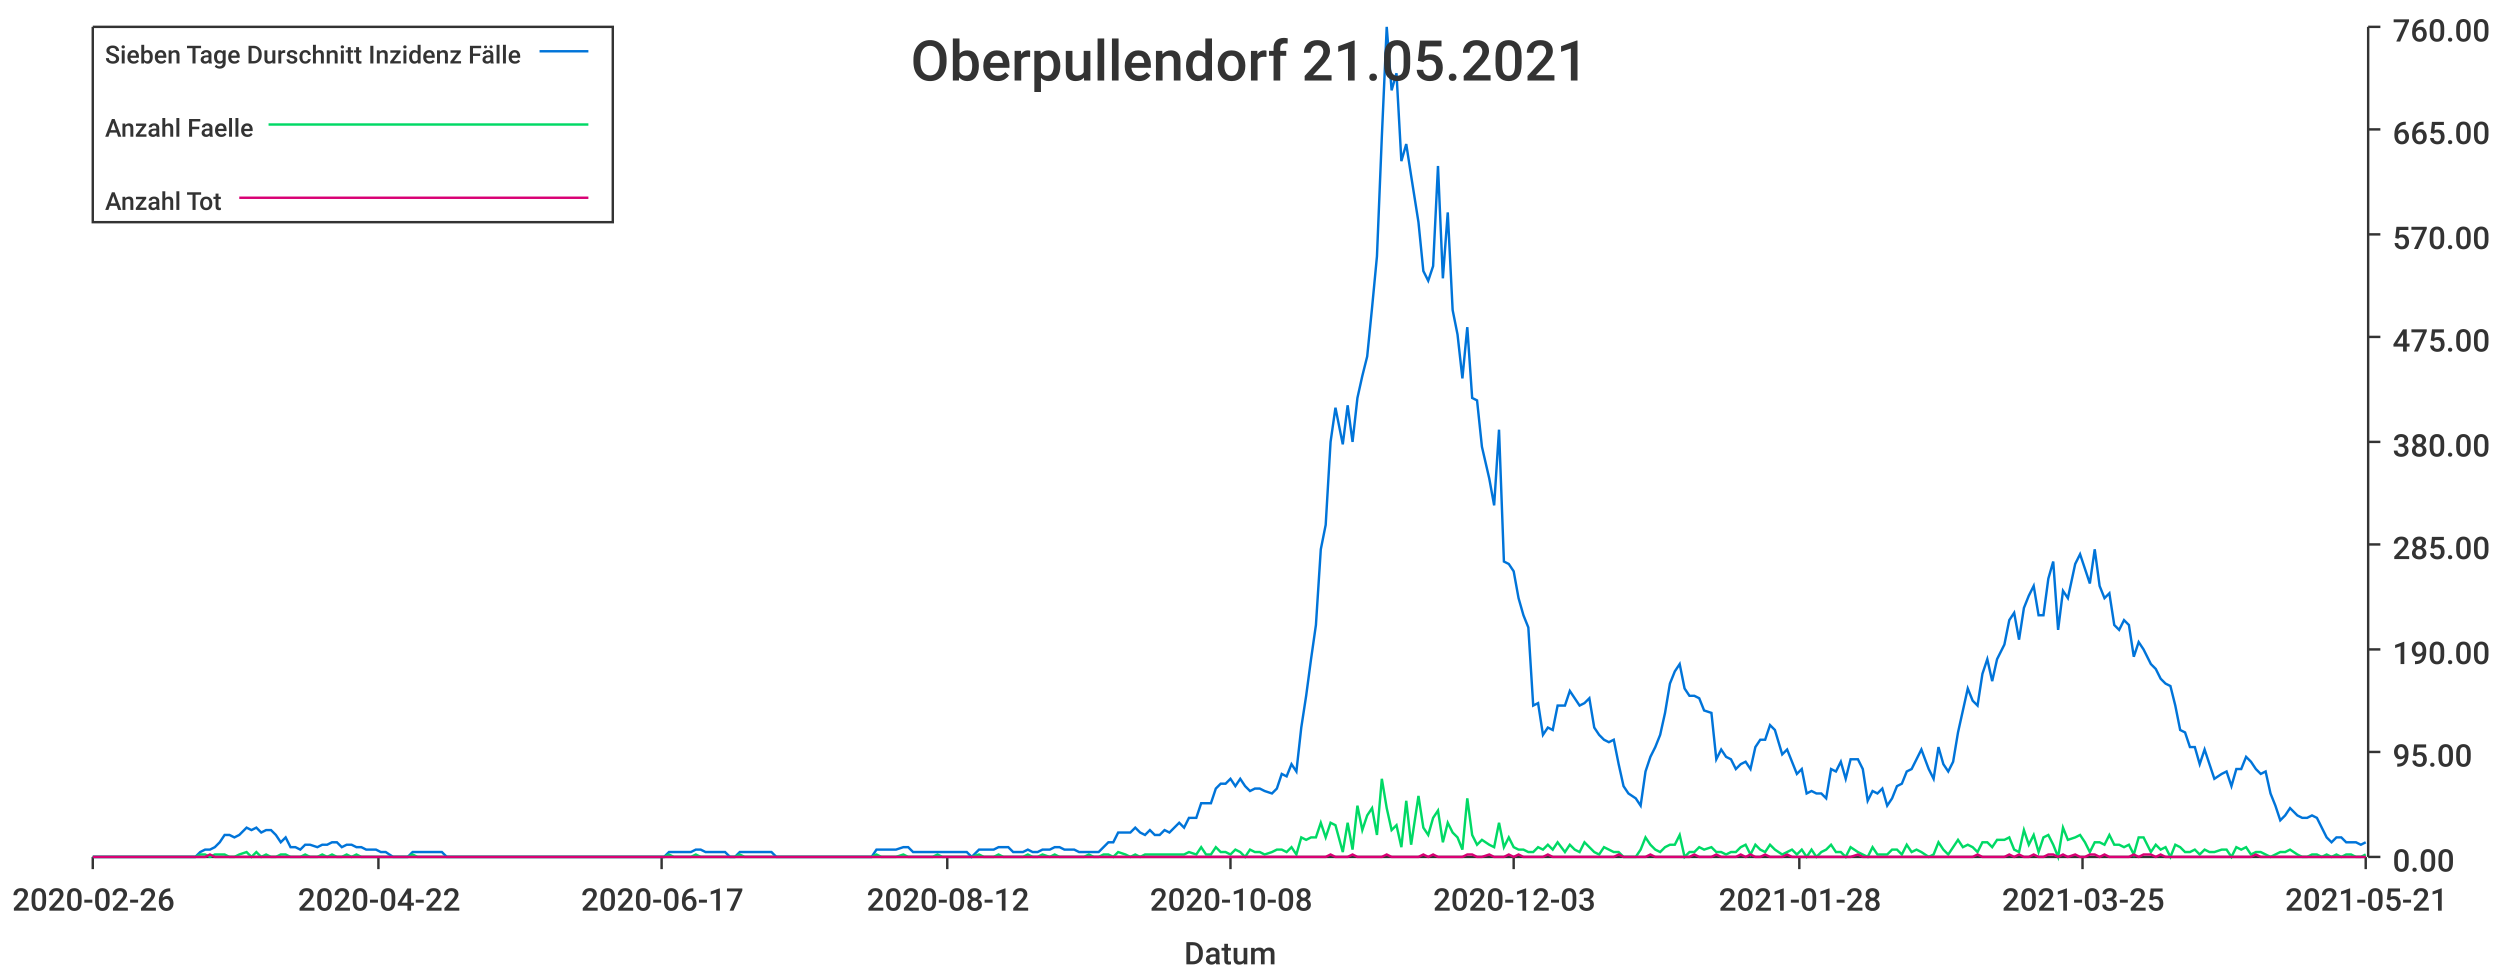
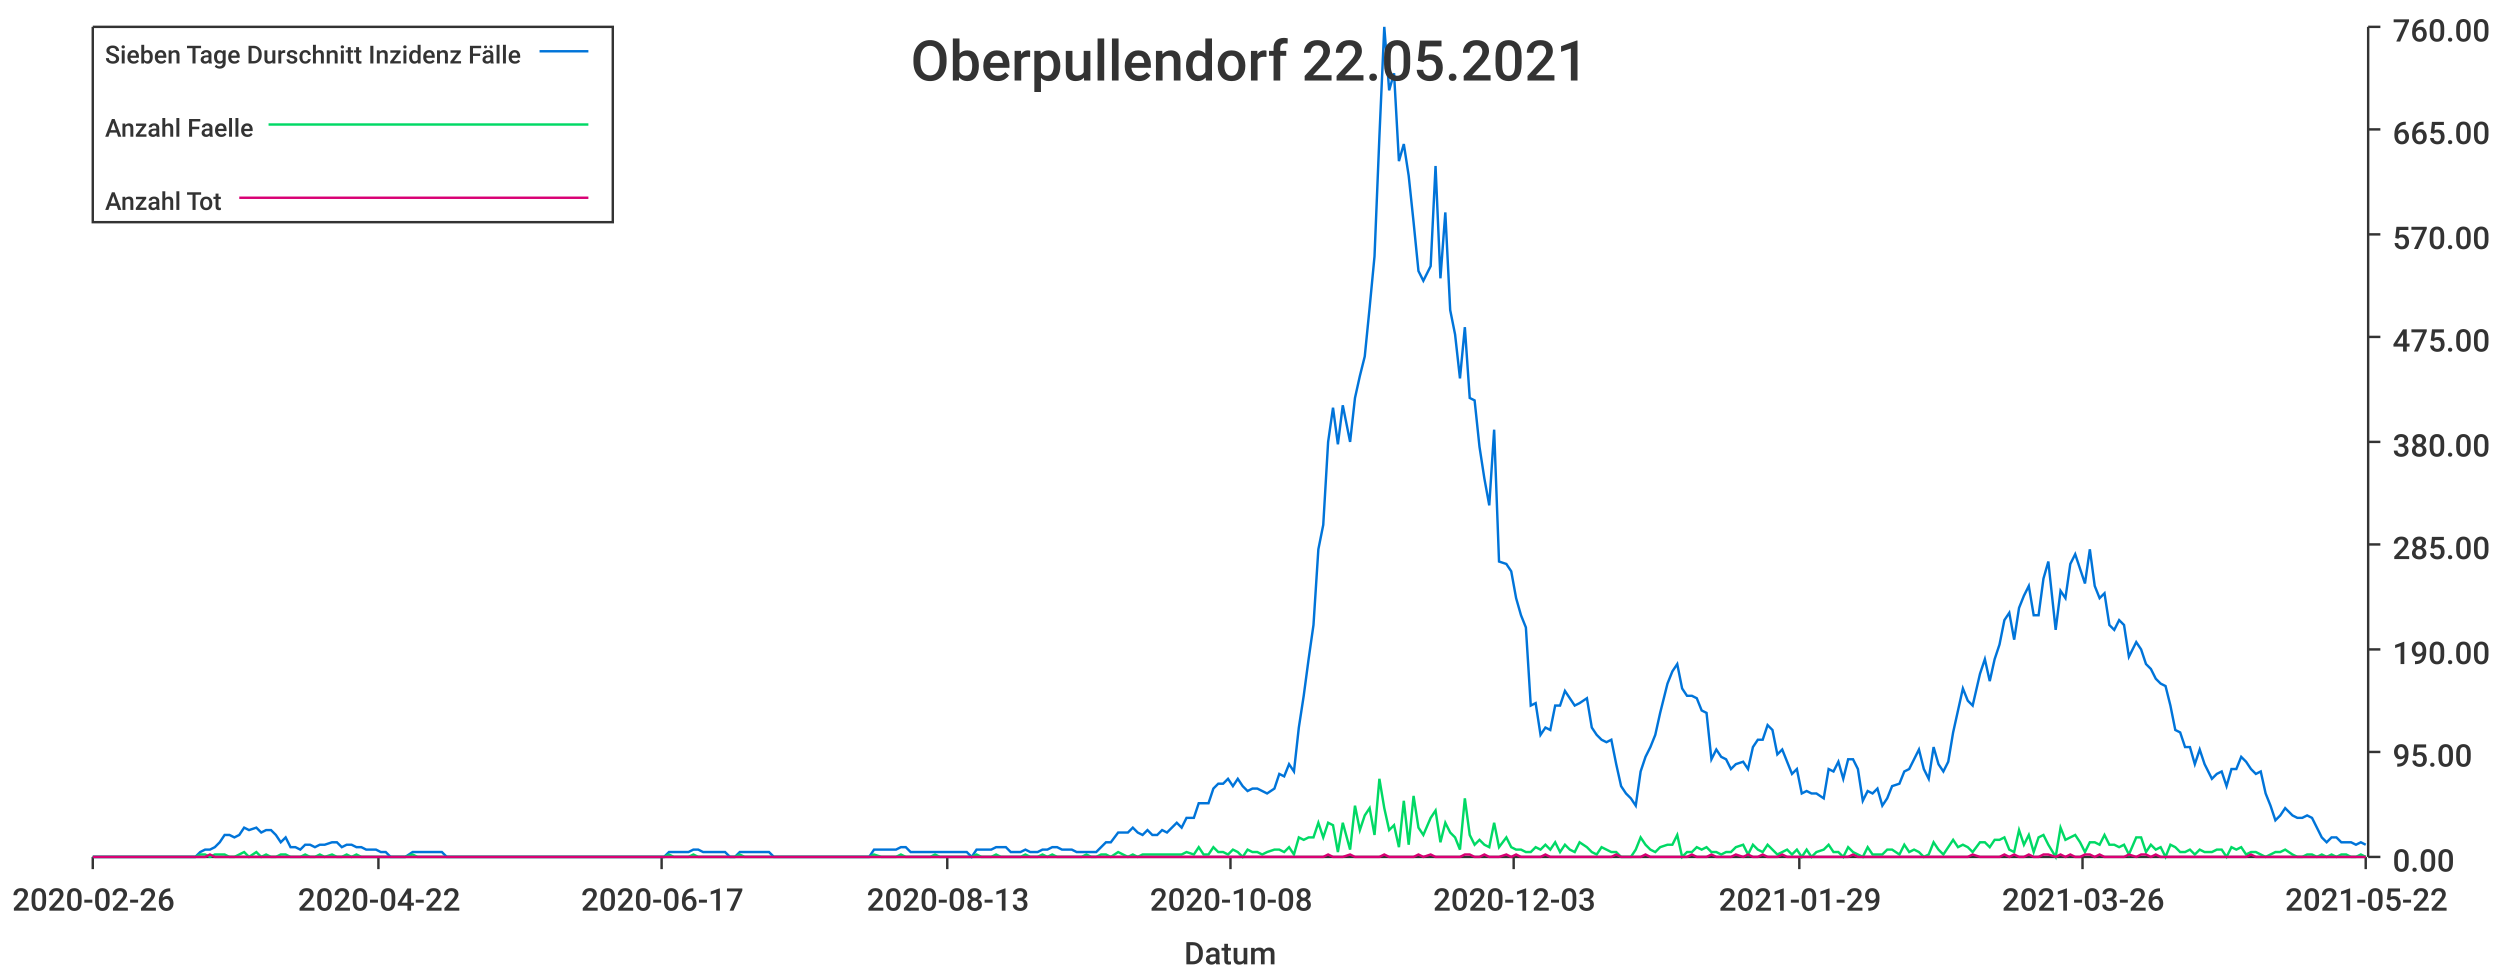
<svg xmlns="http://www.w3.org/2000/svg" width="1024" height="400">\n<path d="M 0 0 L 1024 0 L 1024 400 L 0 400 L 0 0" style="stroke-width:0;stroke:rgba(255,255,255,1.0);fill:rgba(255,255,255,1.0)" />
  <path d="M 38 11 L 969 11 L 969 351 L 38 351 L 38 11" style="stroke-width:0;stroke:rgba(255,255,255,1.0);fill:rgba(255,255,255,1.0)" />
  <path d="M 38 351 L 969 351" style="stroke-width:1;stroke:rgba(51,51,51,1.0);fill:none" />
  <path d="M 38 351 L 38 356" style="stroke-width:1;stroke:rgba(51,51,51,1.0);fill:none" />
  <text x="5" y="373" style="stroke-width:0;stroke:none;fill:rgba(51,51,51,1.0);font-size:12.8px;font-family:'Roboto Medium',sans-serif">2020-02-26</text>
  <path d="M 155 351 L 155 356" style="stroke-width:1;stroke:rgba(51,51,51,1.0);fill:none" />
  <text x="122" y="373" style="stroke-width:0;stroke:none;fill:rgba(51,51,51,1.0);font-size:12.8px;font-family:'Roboto Medium',sans-serif">2020-04-22</text>
  <path d="M 271 351 L 271 356" style="stroke-width:1;stroke:rgba(51,51,51,1.0);fill:none" />
  <text x="238" y="373" style="stroke-width:0;stroke:none;fill:rgba(51,51,51,1.0);font-size:12.8px;font-family:'Roboto Medium',sans-serif">2020-06-17</text>
  <path d="M 388 351 L 388 356" style="stroke-width:1;stroke:rgba(51,51,51,1.0);fill:none" />
-   <text x="355" y="373" style="stroke-width:0;stroke:none;fill:rgba(51,51,51,1.0);font-size:12.8px;font-family:'Roboto Medium',sans-serif">2020-08-12</text>
+   <text x="355" y="373" style="stroke-width:0;stroke:none;fill:rgba(51,51,51,1.0);font-size:12.8px;font-family:'Roboto Medium',sans-serif">2020-08-13</text>
  <path d="M 504 351 L 504 356" style="stroke-width:1;stroke:rgba(51,51,51,1.0);fill:none" />
  <text x="471" y="373" style="stroke-width:0;stroke:none;fill:rgba(51,51,51,1.0);font-size:12.8px;font-family:'Roboto Medium',sans-serif">2020-10-08</text>
  <path d="M 620 351 L 620 356" style="stroke-width:1;stroke:rgba(51,51,51,1.0);fill:none" />
  <text x="587" y="373" style="stroke-width:0;stroke:none;fill:rgba(51,51,51,1.0);font-size:12.8px;font-family:'Roboto Medium',sans-serif">2020-12-03</text>
  <path d="M 737 351 L 737 356" style="stroke-width:1;stroke:rgba(51,51,51,1.0);fill:none" />
-   <text x="704" y="373" style="stroke-width:0;stroke:none;fill:rgba(51,51,51,1.0);font-size:12.8px;font-family:'Roboto Medium',sans-serif">2021-01-28</text>
+   <text x="704" y="373" style="stroke-width:0;stroke:none;fill:rgba(51,51,51,1.0);font-size:12.8px;font-family:'Roboto Medium',sans-serif">2021-01-29</text>
  <path d="M 853 351 L 853 356" style="stroke-width:1;stroke:rgba(51,51,51,1.0);fill:none" />
-   <text x="820" y="373" style="stroke-width:0;stroke:none;fill:rgba(51,51,51,1.0);font-size:12.8px;font-family:'Roboto Medium',sans-serif">2021-03-25</text>
+   <text x="820" y="373" style="stroke-width:0;stroke:none;fill:rgba(51,51,51,1.0);font-size:12.8px;font-family:'Roboto Medium',sans-serif">2021-03-26</text>
  <path d="M 969 351 L 969 356" style="stroke-width:1;stroke:rgba(51,51,51,1.0);fill:none" />
-   <text x="936" y="373" style="stroke-width:0;stroke:none;fill:rgba(51,51,51,1.0);font-size:12.8px;font-family:'Roboto Medium',sans-serif">2021-05-21</text>
+   <text x="936" y="373" style="stroke-width:0;stroke:none;fill:rgba(51,51,51,1.0);font-size:12.8px;font-family:'Roboto Medium',sans-serif">2021-05-22</text>
  <text x="485" y="395" style="stroke-width:0;stroke:none;fill:rgba(51,51,51,1.0);font-size:12.8px;font-family:'Roboto Medium',sans-serif">Datum</text>
  <path d="M 970 351 L 970 11" style="stroke-width:1;stroke:rgba(51,51,51,1.0);fill:none" />
  <path d="M 970 351 L 975 351" style="stroke-width:1;stroke:rgba(51,51,51,1.0);fill:none" />
  <text x="980" y="357" style="stroke-width:0;stroke:none;fill:rgba(51,51,51,1.0);font-size:12.8px;font-family:'Roboto Medium',sans-serif">0.00</text>
  <path d="M 970 308 L 975 308" style="stroke-width:1;stroke:rgba(51,51,51,1.0);fill:none" />
  <text x="980" y="314" style="stroke-width:0;stroke:none;fill:rgba(51,51,51,1.0);font-size:12.8px;font-family:'Roboto Medium',sans-serif">95.00</text>
  <path d="M 970 266 L 975 266" style="stroke-width:1;stroke:rgba(51,51,51,1.0);fill:none" />
  <text x="980" y="272" style="stroke-width:0;stroke:none;fill:rgba(51,51,51,1.0);font-size:12.8px;font-family:'Roboto Medium',sans-serif">190.00</text>
  <path d="M 970 223 L 975 223" style="stroke-width:1;stroke:rgba(51,51,51,1.0);fill:none" />
  <text x="980" y="229" style="stroke-width:0;stroke:none;fill:rgba(51,51,51,1.0);font-size:12.8px;font-family:'Roboto Medium',sans-serif">285.00</text>
  <path d="M 970 181 L 975 181" style="stroke-width:1;stroke:rgba(51,51,51,1.0);fill:none" />
  <text x="980" y="187" style="stroke-width:0;stroke:none;fill:rgba(51,51,51,1.0);font-size:12.8px;font-family:'Roboto Medium',sans-serif">380.00</text>
  <path d="M 970 138 L 975 138" style="stroke-width:1;stroke:rgba(51,51,51,1.0);fill:none" />
  <text x="980" y="144" style="stroke-width:0;stroke:none;fill:rgba(51,51,51,1.0);font-size:12.8px;font-family:'Roboto Medium',sans-serif">475.00</text>
  <path d="M 970 96 L 975 96" style="stroke-width:1;stroke:rgba(51,51,51,1.0);fill:none" />
  <text x="980" y="102" style="stroke-width:0;stroke:none;fill:rgba(51,51,51,1.0);font-size:12.8px;font-family:'Roboto Medium',sans-serif">570.00</text>
  <path d="M 970 53 L 975 53" style="stroke-width:1;stroke:rgba(51,51,51,1.0);fill:none" />
  <text x="980" y="59" style="stroke-width:0;stroke:none;fill:rgba(51,51,51,1.0);font-size:12.8px;font-family:'Roboto Medium',sans-serif">665.00</text>
  <path d="M 970 11 L 975 11" style="stroke-width:1;stroke:rgba(51,51,51,1.0);fill:none" />
  <text x="980" y="17" style="stroke-width:0;stroke:none;fill:rgba(51,51,51,1.0);font-size:12.8px;font-family:'Roboto Medium',sans-serif">760.00</text>
-   <path d="M 38 351 L 41 351 L 43 351 L 45 351 L 47 351 L 49 351 L 51 351 L 53 351 L 55 351 L 57 351 L 59 351 L 61 351 L 63 351 L 65 351 L 67 351 L 70 351 L 72 351 L 74 351 L 76 351 L 78 351 L 80 351 L 82 349 L 84 348 L 86 348 L 88 347 L 90 345 L 92 342 L 94 342 L 96 343 L 98 342 L 101 339 L 103 340 L 105 339 L 107 341 L 109 340 L 111 340 L 113 342 L 115 345 L 117 343 L 119 347 L 121 347 L 123 348 L 125 346 L 127 346 L 130 347 L 132 346 L 134 346 L 136 345 L 138 345 L 140 347 L 142 346 L 144 346 L 146 347 L 148 347 L 150 348 L 152 348 L 154 348 L 156 349 L 158 349 L 161 351 L 163 351 L 165 351 L 167 351 L 169 349 L 171 349 L 173 349 L 175 349 L 177 349 L 179 349 L 181 349 L 183 351 L 185 351 L 187 351 L 190 351 L 192 351 L 194 351 L 196 351 L 198 351 L 200 351 L 202 351 L 204 351 L 206 351 L 208 351 L 210 351 L 212 351 L 214 351 L 216 351 L 218 351 L 221 351 L 223 351 L 225 351 L 227 351 L 229 351 L 231 351 L 233 351 L 235 351 L 237 351 L 239 351 L 241 351 L 243 351 L 245 351 L 247 351 L 250 351 L 252 351 L 254 351 L 256 351 L 258 351 L 260 351 L 262 351 L 264 351 L 266 351 L 268 351 L 270 351 L 272 351 L 274 349 L 276 349 L 278 349 L 281 349 L 283 349 L 285 348 L 287 348 L 289 349 L 291 349 L 293 349 L 295 349 L 297 349 L 299 351 L 301 351 L 303 349 L 305 349 L 307 349 L 310 349 L 312 349 L 314 349 L 316 349 L 318 351 L 320 351 L 322 351 L 324 351 L 326 351 L 328 351 L 330 351 L 332 351 L 334 351 L 336 351 L 338 351 L 341 351 L 343 351 L 345 351 L 347 351 L 349 351 L 351 351 L 353 351 L 355 351 L 357 351 L 359 348 L 361 348 L 363 348 L 365 348 L 367 348 L 370 347 L 372 347 L 374 349 L 376 349 L 378 349 L 380 349 L 382 349 L 384 349 L 386 349 L 388 349 L 390 349 L 392 349 L 394 349 L 396 349 L 398 351 L 401 348 L 403 348 L 405 348 L 407 348 L 409 347 L 411 347 L 413 347 L 415 349 L 417 349 L 419 349 L 421 348 L 423 349 L 425 349 L 427 348 L 430 348 L 432 347 L 434 347 L 436 348 L 438 348 L 440 348 L 442 349 L 444 349 L 446 349 L 448 349 L 450 349 L 452 347 L 454 345 L 456 345 L 458 341 L 461 341 L 463 341 L 465 339 L 467 341 L 469 342 L 471 340 L 473 342 L 475 342 L 477 340 L 479 341 L 481 339 L 483 337 L 485 339 L 487 335 L 490 335 L 492 329 L 494 329 L 496 329 L 498 323 L 500 321 L 502 321 L 504 319 L 506 322 L 508 319 L 510 322 L 512 324 L 514 323 L 516 323 L 518 324 L 521 325 L 523 323 L 525 317 L 527 318 L 529 313 L 531 316 L 533 298 L 535 285 L 537 270 L 539 256 L 541 225 L 543 215 L 545 181 L 547 167 L 550 182 L 552 166 L 554 181 L 556 163 L 558 154 L 560 146 L 562 126 L 564 105 L 566 56 L 568 11 L 570 37 L 572 30 L 574 66 L 576 59 L 578 72 L 581 91 L 583 111 L 585 115 L 587 109 L 589 68 L 591 114 L 593 87 L 595 127 L 597 137 L 599 155 L 601 134 L 603 163 L 605 164 L 607 183 L 610 196 L 612 207 L 614 176 L 616 230 L 618 231 L 620 234 L 622 245 L 624 252 L 626 257 L 628 289 L 630 288 L 632 301 L 634 298 L 636 299 L 638 289 L 641 289 L 643 283 L 645 286 L 647 289 L 649 288 L 651 286 L 653 298 L 655 301 L 657 303 L 659 304 L 661 303 L 663 313 L 665 322 L 667 325 L 670 327 L 672 330 L 674 316 L 676 310 L 678 306 L 680 301 L 682 292 L 684 280 L 686 275 L 688 272 L 690 282 L 692 285 L 694 285 L 696 286 L 698 291 L 701 292 L 703 311 L 705 307 L 707 310 L 709 311 L 711 315 L 713 313 L 715 312 L 717 315 L 719 306 L 721 303 L 723 303 L 725 297 L 727 299 L 730 309 L 732 307 L 734 312 L 736 317 L 738 315 L 740 325 L 742 324 L 744 325 L 746 325 L 748 327 L 750 315 L 752 316 L 754 312 L 756 319 L 758 311 L 761 311 L 763 315 L 765 328 L 767 324 L 769 325 L 771 323 L 773 330 L 775 327 L 777 322 L 779 321 L 781 316 L 783 315 L 785 311 L 787 307 L 790 315 L 792 319 L 794 306 L 796 313 L 798 316 L 800 312 L 802 300 L 804 291 L 806 282 L 808 287 L 810 289 L 812 276 L 814 270 L 816 279 L 818 270 L 821 264 L 823 254 L 825 251 L 827 262 L 829 249 L 831 244 L 833 240 L 835 252 L 837 252 L 839 237 L 841 230 L 843 258 L 845 242 L 847 245 L 850 231 L 852 227 L 854 233 L 856 239 L 858 225 L 860 240 L 862 245 L 864 243 L 866 256 L 868 258 L 870 254 L 872 256 L 874 269 L 876 263 L 878 266 L 881 272 L 883 274 L 885 278 L 887 280 L 889 281 L 891 289 L 893 299 L 895 300 L 897 306 L 899 306 L 901 313 L 903 307 L 905 313 L 907 319 L 910 317 L 912 316 L 914 322 L 916 315 L 918 315 L 920 310 L 922 312 L 924 315 L 926 317 L 928 316 L 930 325 L 932 330 L 934 336 L 936 334 L 938 331 L 941 334 L 943 335 L 945 335 L 947 334 L 949 335 L 951 339 L 953 343 L 955 345 L 957 343 L 959 343 L 961 345 L 963 345 L 965 345 L 967 346 L 969 345" style="stroke-width:1;stroke:rgba(0,116,217,1.0);fill:none" />
-   <path d="M 38 351 L 41 351 L 43 351 L 45 351 L 47 351 L 49 351 L 51 351 L 53 351 L 55 351 L 57 351 L 59 351 L 61 351 L 63 351 L 65 351 L 67 351 L 70 351 L 72 351 L 74 351 L 76 351 L 78 351 L 80 351 L 82 350 L 84 350 L 86 351 L 88 350 L 90 350 L 92 350 L 94 351 L 96 351 L 98 350 L 101 349 L 103 351 L 105 349 L 107 351 L 109 350 L 111 351 L 113 351 L 115 350 L 117 350 L 119 351 L 121 351 L 123 351 L 125 350 L 127 351 L 130 351 L 132 350 L 134 351 L 136 350 L 138 351 L 140 351 L 142 350 L 144 351 L 146 350 L 148 351 L 150 351 L 152 351 L 154 351 L 156 351 L 158 351 L 161 351 L 163 351 L 165 351 L 167 351 L 169 350 L 171 351 L 173 351 L 175 351 L 177 351 L 179 351 L 181 351 L 183 351 L 185 351 L 187 351 L 190 351 L 192 351 L 194 351 L 196 351 L 198 351 L 200 351 L 202 351 L 204 351 L 206 351 L 208 351 L 210 351 L 212 351 L 214 351 L 216 351 L 218 351 L 221 351 L 223 351 L 225 351 L 227 351 L 229 351 L 231 351 L 233 351 L 235 351 L 237 351 L 239 351 L 241 351 L 243 351 L 245 351 L 247 351 L 250 351 L 252 351 L 254 351 L 256 351 L 258 351 L 260 351 L 262 351 L 264 351 L 266 351 L 268 351 L 270 351 L 272 351 L 274 350 L 276 351 L 278 351 L 281 351 L 283 351 L 285 350 L 287 351 L 289 351 L 291 351 L 293 351 L 295 351 L 297 351 L 299 351 L 301 351 L 303 350 L 305 351 L 307 351 L 310 351 L 312 351 L 314 351 L 316 351 L 318 351 L 320 351 L 322 351 L 324 351 L 326 351 L 328 351 L 330 351 L 332 351 L 334 351 L 336 351 L 338 351 L 341 351 L 343 351 L 345 351 L 347 351 L 349 351 L 351 351 L 353 351 L 355 351 L 357 351 L 359 350 L 361 351 L 363 351 L 365 351 L 367 351 L 370 350 L 372 351 L 374 351 L 376 351 L 378 351 L 380 351 L 382 351 L 384 350 L 386 351 L 388 351 L 390 351 L 392 351 L 394 351 L 396 351 L 398 351 L 401 350 L 403 351 L 405 351 L 407 351 L 409 350 L 411 351 L 413 351 L 415 351 L 417 351 L 419 351 L 421 350 L 423 351 L 425 351 L 427 350 L 430 351 L 432 350 L 434 351 L 436 351 L 438 351 L 440 351 L 442 351 L 444 351 L 446 350 L 448 351 L 450 351 L 452 350 L 454 350 L 456 351 L 458 349 L 461 350 L 463 351 L 465 350 L 467 351 L 469 350 L 471 350 L 473 350 L 475 350 L 477 350 L 479 350 L 481 350 L 483 350 L 485 350 L 487 349 L 490 350 L 492 347 L 494 350 L 496 350 L 498 347 L 500 349 L 502 349 L 504 350 L 506 348 L 508 349 L 510 351 L 512 348 L 514 349 L 516 349 L 518 350 L 521 349 L 523 348 L 525 348 L 527 349 L 529 347 L 531 350 L 533 343 L 535 344 L 537 343 L 539 343 L 541 337 L 543 343 L 545 337 L 547 338 L 550 349 L 552 337 L 554 348 L 556 330 L 558 340 L 560 334 L 562 331 L 564 342 L 566 319 L 568 331 L 570 340 L 572 338 L 574 347 L 576 328 L 578 346 L 581 326 L 583 339 L 585 342 L 587 335 L 589 332 L 591 345 L 593 337 L 595 341 L 597 343 L 599 348 L 601 327 L 603 342 L 605 346 L 607 344 L 610 346 L 612 347 L 614 337 L 616 347 L 618 343 L 620 347 L 622 348 L 624 348 L 626 349 L 628 349 L 630 347 L 632 348 L 634 346 L 636 348 L 638 345 L 641 349 L 643 346 L 645 348 L 647 349 L 649 345 L 651 347 L 653 349 L 655 350 L 657 347 L 659 348 L 661 349 L 663 349 L 665 351 L 667 351 L 670 351 L 672 348 L 674 343 L 676 346 L 678 348 L 680 349 L 682 347 L 684 346 L 686 346 L 688 342 L 690 351 L 692 349 L 694 349 L 696 347 L 698 348 L 701 347 L 703 349 L 705 349 L 707 350 L 709 349 L 711 349 L 713 347 L 715 346 L 717 350 L 719 346 L 721 348 L 723 349 L 725 346 L 727 348 L 730 350 L 732 349 L 734 348 L 736 350 L 738 348 L 740 351 L 742 348 L 744 351 L 746 349 L 748 348 L 750 346 L 752 349 L 754 349 L 756 351 L 758 347 L 761 349 L 763 350 L 765 351 L 767 347 L 769 350 L 771 350 L 773 350 L 775 348 L 777 348 L 779 350 L 781 346 L 783 349 L 785 348 L 787 349 L 790 351 L 792 350 L 794 345 L 796 348 L 798 350 L 800 347 L 802 344 L 804 347 L 806 346 L 808 347 L 810 349 L 812 345 L 814 345 L 816 347 L 818 344 L 821 344 L 823 343 L 825 348 L 827 349 L 829 340 L 831 346 L 833 342 L 835 349 L 837 343 L 839 342 L 841 346 L 843 351 L 845 339 L 847 344 L 850 343 L 852 342 L 854 345 L 856 349 L 858 345 L 860 345 L 862 346 L 864 342 L 866 346 L 868 346 L 870 347 L 872 346 L 874 350 L 876 343 L 878 343 L 881 349 L 883 346 L 885 348 L 887 347 L 889 351 L 891 346 L 893 347 L 895 349 L 897 349 L 899 348 L 901 350 L 903 348 L 905 349 L 907 349 L 910 348 L 912 348 L 914 351 L 916 347 L 918 348 L 920 347 L 922 350 L 924 349 L 926 349 L 928 350 L 930 351 L 932 350 L 934 349 L 936 349 L 938 348 L 941 350 L 943 351 L 945 351 L 947 350 L 949 350 L 951 351 L 953 350 L 955 351 L 957 350 L 959 351 L 961 350 L 963 350 L 965 351 L 967 351 L 969 350" style="stroke-width:1;stroke:rgba(0,217,101,1.0);fill:none" />
-   <path d="M 38 351 L 41 351 L 43 351 L 45 351 L 47 351 L 49 351 L 51 351 L 53 351 L 55 351 L 57 351 L 59 351 L 61 351 L 63 351 L 65 351 L 67 351 L 70 351 L 72 351 L 74 351 L 76 351 L 78 351 L 80 351 L 82 351 L 84 351 L 86 350 L 88 351 L 90 351 L 92 351 L 94 351 L 96 351 L 98 351 L 101 351 L 103 351 L 105 351 L 107 351 L 109 351 L 111 351 L 113 351 L 115 351 L 117 351 L 119 351 L 121 351 L 123 351 L 125 351 L 127 351 L 130 351 L 132 351 L 134 351 L 136 351 L 138 351 L 140 351 L 142 351 L 144 351 L 146 351 L 148 351 L 150 351 L 152 351 L 154 351 L 156 351 L 158 351 L 161 351 L 163 351 L 165 351 L 167 351 L 169 351 L 171 351 L 173 351 L 175 351 L 177 351 L 179 351 L 181 351 L 183 351 L 185 351 L 187 351 L 190 351 L 192 351 L 194 351 L 196 351 L 198 351 L 200 351 L 202 351 L 204 351 L 206 351 L 208 351 L 210 351 L 212 351 L 214 351 L 216 351 L 218 351 L 221 351 L 223 351 L 225 351 L 227 351 L 229 351 L 231 351 L 233 351 L 235 351 L 237 351 L 239 351 L 241 351 L 243 351 L 245 351 L 247 351 L 250 351 L 252 351 L 254 351 L 256 351 L 258 351 L 260 351 L 262 351 L 264 351 L 266 351 L 268 351 L 270 351 L 272 351 L 274 351 L 276 351 L 278 351 L 281 351 L 283 351 L 285 351 L 287 351 L 289 351 L 291 351 L 293 351 L 295 351 L 297 351 L 299 351 L 301 351 L 303 351 L 305 351 L 307 351 L 310 351 L 312 351 L 314 351 L 316 351 L 318 351 L 320 351 L 322 351 L 324 351 L 326 351 L 328 351 L 330 351 L 332 351 L 334 351 L 336 351 L 338 351 L 341 351 L 343 351 L 345 351 L 347 351 L 349 351 L 351 351 L 353 351 L 355 351 L 357 351 L 359 351 L 361 351 L 363 351 L 365 351 L 367 351 L 370 351 L 372 351 L 374 351 L 376 351 L 378 351 L 380 351 L 382 351 L 384 351 L 386 351 L 388 351 L 390 351 L 392 351 L 394 351 L 396 351 L 398 351 L 401 351 L 403 351 L 405 351 L 407 351 L 409 351 L 411 351 L 413 351 L 415 351 L 417 351 L 419 351 L 421 351 L 423 351 L 425 351 L 427 351 L 430 351 L 432 351 L 434 351 L 436 351 L 438 351 L 440 351 L 442 351 L 444 351 L 446 351 L 448 351 L 450 351 L 452 351 L 454 351 L 456 351 L 458 351 L 461 351 L 463 351 L 465 351 L 467 351 L 469 351 L 471 351 L 473 351 L 475 351 L 477 351 L 479 351 L 481 351 L 483 351 L 485 351 L 487 351 L 490 351 L 492 351 L 494 351 L 496 351 L 498 351 L 500 351 L 502 351 L 504 351 L 506 351 L 508 351 L 510 351 L 512 351 L 514 351 L 516 351 L 518 351 L 521 351 L 523 351 L 525 351 L 527 351 L 529 351 L 531 351 L 533 351 L 535 351 L 537 351 L 539 351 L 541 351 L 543 351 L 545 350 L 547 351 L 550 351 L 552 351 L 554 350 L 556 351 L 558 351 L 560 351 L 562 351 L 564 351 L 566 351 L 568 350 L 570 351 L 572 351 L 574 351 L 576 351 L 578 351 L 581 351 L 583 350 L 585 351 L 587 350 L 589 351 L 591 351 L 593 351 L 595 351 L 597 351 L 599 351 L 601 350 L 603 350 L 605 351 L 607 351 L 610 350 L 612 351 L 614 351 L 616 351 L 618 350 L 620 351 L 622 350 L 624 351 L 626 351 L 628 351 L 630 351 L 632 351 L 634 350 L 636 351 L 638 351 L 641 351 L 643 351 L 645 351 L 647 351 L 649 351 L 651 351 L 653 351 L 655 351 L 657 351 L 659 351 L 661 351 L 663 350 L 665 351 L 667 351 L 670 351 L 672 351 L 674 351 L 676 350 L 678 351 L 680 351 L 682 351 L 684 351 L 686 351 L 688 351 L 690 351 L 692 351 L 694 350 L 696 351 L 698 351 L 701 351 L 703 350 L 705 351 L 707 351 L 709 351 L 711 351 L 713 350 L 715 351 L 717 350 L 719 351 L 721 351 L 723 350 L 725 351 L 727 351 L 730 351 L 732 350 L 734 351 L 736 351 L 738 351 L 740 351 L 742 351 L 744 351 L 746 351 L 748 351 L 750 351 L 752 351 L 754 351 L 756 351 L 758 351 L 761 350 L 763 351 L 765 351 L 767 351 L 769 351 L 771 351 L 773 351 L 775 351 L 777 351 L 779 351 L 781 351 L 783 351 L 785 351 L 787 351 L 790 351 L 792 351 L 794 351 L 796 351 L 798 351 L 800 351 L 802 351 L 804 351 L 806 351 L 808 351 L 810 350 L 812 351 L 814 351 L 816 351 L 818 351 L 821 351 L 823 350 L 825 351 L 827 350 L 829 351 L 831 351 L 833 350 L 835 351 L 837 351 L 839 350 L 841 350 L 843 351 L 845 350 L 847 351 L 850 350 L 852 351 L 854 351 L 856 350 L 858 350 L 860 351 L 862 350 L 864 351 L 866 351 L 868 351 L 870 351 L 872 351 L 874 350 L 876 351 L 878 350 L 881 350 L 883 351 L 885 350 L 887 351 L 889 351 L 891 351 L 893 351 L 895 351 L 897 351 L 899 351 L 901 351 L 903 351 L 905 351 L 907 351 L 910 351 L 912 351 L 914 351 L 916 351 L 918 351 L 920 351 L 922 351 L 924 350 L 926 351 L 928 351 L 930 351 L 932 351 L 934 351 L 936 351 L 938 351 L 941 351 L 943 351 L 945 351 L 947 351 L 949 351 L 951 351 L 953 351 L 955 351 L 957 351 L 959 351 L 961 351 L 963 351 L 965 351 L 967 351 L 969 351" style="stroke-width:1;stroke:rgba(217,0,116,1.0);fill:none" />
-   <text x="373" y="33" style="stroke-width:0;stroke:none;fill:rgba(51,51,51,1.0);font-size:23.0px;font-family:'Roboto Medium',sans-serif">Oberpullendorf 21.05.2021</text>
+   <path d="M 38 351 L 41 351 L 43 351 L 45 351 L 47 351 L 49 351 L 51 351 L 53 351 L 55 351 L 57 351 L 59 351 L 61 351 L 63 351 L 65 351 L 67 351 L 69 351 L 72 351 L 74 351 L 76 351 L 78 351 L 80 351 L 82 349 L 84 348 L 86 348 L 88 347 L 90 345 L 92 342 L 94 342 L 96 343 L 98 342 L 100 339 L 102 340 L 105 339 L 107 341 L 109 340 L 111 340 L 113 342 L 115 345 L 117 343 L 119 347 L 121 347 L 123 348 L 125 346 L 127 346 L 129 347 L 131 346 L 133 346 L 136 345 L 138 345 L 140 347 L 142 346 L 144 346 L 146 347 L 148 347 L 150 348 L 152 348 L 154 348 L 156 349 L 158 349 L 160 351 L 162 351 L 164 351 L 166 351 L 169 349 L 171 349 L 173 349 L 175 349 L 177 349 L 179 349 L 181 349 L 183 351 L 185 351 L 187 351 L 189 351 L 191 351 L 193 351 L 195 351 L 197 351 L 200 351 L 202 351 L 204 351 L 206 351 L 208 351 L 210 351 L 212 351 L 214 351 L 216 351 L 218 351 L 220 351 L 222 351 L 224 351 L 226 351 L 228 351 L 230 351 L 233 351 L 235 351 L 237 351 L 239 351 L 241 351 L 243 351 L 245 351 L 247 351 L 249 351 L 251 351 L 253 351 L 255 351 L 257 351 L 259 351 L 261 351 L 264 351 L 266 351 L 268 351 L 270 351 L 272 351 L 274 349 L 276 349 L 278 349 L 280 349 L 282 349 L 284 348 L 286 348 L 288 349 L 290 349 L 292 349 L 294 349 L 297 349 L 299 351 L 301 351 L 303 349 L 305 349 L 307 349 L 309 349 L 311 349 L 313 349 L 315 349 L 317 351 L 319 351 L 321 351 L 323 351 L 325 351 L 328 351 L 330 351 L 332 351 L 334 351 L 336 351 L 338 351 L 340 351 L 342 351 L 344 351 L 346 351 L 348 351 L 350 351 L 352 351 L 354 351 L 356 351 L 358 348 L 361 348 L 363 348 L 365 348 L 367 348 L 369 347 L 371 347 L 373 349 L 375 349 L 377 349 L 379 349 L 381 349 L 383 349 L 385 349 L 387 349 L 389 349 L 391 349 L 394 349 L 396 349 L 398 351 L 400 348 L 402 348 L 404 348 L 406 348 L 408 347 L 410 347 L 412 347 L 414 349 L 416 349 L 418 349 L 420 348 L 422 349 L 425 349 L 427 348 L 429 348 L 431 347 L 433 347 L 435 348 L 437 348 L 439 348 L 441 349 L 443 349 L 445 349 L 447 349 L 449 349 L 451 347 L 453 345 L 455 345 L 458 341 L 460 341 L 462 341 L 464 339 L 466 341 L 468 342 L 470 340 L 472 342 L 474 342 L 476 340 L 478 341 L 480 339 L 482 337 L 484 339 L 486 335 L 489 335 L 491 329 L 493 329 L 495 329 L 497 323 L 499 321 L 501 321 L 503 319 L 505 322 L 507 319 L 509 322 L 511 324 L 513 323 L 515 323 L 517 324 L 519 325 L 522 323 L 524 317 L 526 318 L 528 313 L 530 316 L 532 298 L 534 285 L 536 270 L 538 256 L 540 225 L 542 215 L 544 181 L 546 167 L 548 182 L 550 166 L 553 181 L 555 163 L 557 154 L 559 146 L 561 126 L 563 105 L 565 56 L 567 11 L 569 37 L 571 30 L 573 66 L 575 59 L 577 72 L 579 91 L 581 111 L 583 115 L 586 109 L 588 68 L 590 114 L 592 87 L 594 127 L 596 137 L 598 155 L 600 134 L 602 163 L 604 164 L 606 183 L 608 196 L 610 207 L 612 176 L 614 230 L 617 231 L 619 234 L 621 245 L 623 252 L 625 257 L 627 289 L 629 288 L 631 301 L 633 298 L 635 299 L 637 289 L 639 289 L 641 283 L 643 286 L 645 289 L 647 288 L 650 286 L 652 298 L 654 301 L 656 303 L 658 304 L 660 303 L 662 313 L 664 322 L 666 325 L 668 327 L 670 330 L 672 316 L 674 310 L 676 306 L 678 301 L 680 292 L 683 280 L 685 275 L 687 272 L 689 282 L 691 285 L 693 285 L 695 286 L 697 291 L 699 292 L 701 311 L 703 307 L 705 310 L 707 311 L 709 315 L 711 313 L 714 312 L 716 315 L 718 306 L 720 303 L 722 303 L 724 297 L 726 299 L 728 309 L 730 307 L 732 312 L 734 317 L 736 315 L 738 325 L 740 324 L 742 325 L 744 325 L 747 327 L 749 315 L 751 316 L 753 312 L 755 319 L 757 311 L 759 311 L 761 315 L 763 328 L 765 324 L 767 325 L 769 323 L 771 330 L 773 327 L 775 322 L 778 321 L 780 316 L 782 315 L 784 311 L 786 307 L 788 315 L 790 319 L 792 306 L 794 313 L 796 316 L 798 312 L 800 300 L 802 291 L 804 282 L 806 287 L 808 289 L 811 276 L 813 270 L 815 279 L 817 270 L 819 264 L 821 254 L 823 251 L 825 262 L 827 249 L 829 244 L 831 240 L 833 252 L 835 252 L 837 237 L 839 230 L 842 258 L 844 242 L 846 245 L 848 231 L 850 227 L 852 233 L 854 239 L 856 225 L 858 240 L 860 245 L 862 243 L 864 256 L 866 258 L 868 254 L 870 256 L 872 269 L 875 263 L 877 266 L 879 272 L 881 274 L 883 278 L 885 280 L 887 281 L 889 289 L 891 299 L 893 300 L 895 306 L 897 306 L 899 313 L 901 307 L 903 313 L 906 319 L 908 317 L 910 316 L 912 322 L 914 315 L 916 315 L 918 310 L 920 312 L 922 315 L 924 317 L 926 316 L 928 325 L 930 330 L 932 336 L 934 334 L 936 331 L 939 334 L 941 335 L 943 335 L 945 334 L 947 335 L 949 339 L 951 343 L 953 345 L 955 343 L 957 343 L 959 345 L 961 345 L 963 345 L 965 346 L 967 345 L 969 346" style="stroke-width:1;stroke:rgba(0,116,217,1.0);fill:none" />
+   <path d="M 38 351 L 41 351 L 43 351 L 45 351 L 47 351 L 49 351 L 51 351 L 53 351 L 55 351 L 57 351 L 59 351 L 61 351 L 63 351 L 65 351 L 67 351 L 69 351 L 72 351 L 74 351 L 76 351 L 78 351 L 80 351 L 82 350 L 84 350 L 86 351 L 88 350 L 90 350 L 92 350 L 94 351 L 96 351 L 98 350 L 100 349 L 102 351 L 105 349 L 107 351 L 109 350 L 111 351 L 113 351 L 115 350 L 117 350 L 119 351 L 121 351 L 123 351 L 125 350 L 127 351 L 129 351 L 131 350 L 133 351 L 136 350 L 138 351 L 140 351 L 142 350 L 144 351 L 146 350 L 148 351 L 150 351 L 152 351 L 154 351 L 156 351 L 158 351 L 160 351 L 162 351 L 164 351 L 166 351 L 169 350 L 171 351 L 173 351 L 175 351 L 177 351 L 179 351 L 181 351 L 183 351 L 185 351 L 187 351 L 189 351 L 191 351 L 193 351 L 195 351 L 197 351 L 200 351 L 202 351 L 204 351 L 206 351 L 208 351 L 210 351 L 212 351 L 214 351 L 216 351 L 218 351 L 220 351 L 222 351 L 224 351 L 226 351 L 228 351 L 230 351 L 233 351 L 235 351 L 237 351 L 239 351 L 241 351 L 243 351 L 245 351 L 247 351 L 249 351 L 251 351 L 253 351 L 255 351 L 257 351 L 259 351 L 261 351 L 264 351 L 266 351 L 268 351 L 270 351 L 272 351 L 274 350 L 276 351 L 278 351 L 280 351 L 282 351 L 284 350 L 286 351 L 288 351 L 290 351 L 292 351 L 294 351 L 297 351 L 299 351 L 301 351 L 303 350 L 305 351 L 307 351 L 309 351 L 311 351 L 313 351 L 315 351 L 317 351 L 319 351 L 321 351 L 323 351 L 325 351 L 328 351 L 330 351 L 332 351 L 334 351 L 336 351 L 338 351 L 340 351 L 342 351 L 344 351 L 346 351 L 348 351 L 350 351 L 352 351 L 354 351 L 356 351 L 358 350 L 361 351 L 363 351 L 365 351 L 367 351 L 369 350 L 371 351 L 373 351 L 375 351 L 377 351 L 379 351 L 381 351 L 383 350 L 385 351 L 387 351 L 389 351 L 391 351 L 394 351 L 396 351 L 398 351 L 400 350 L 402 351 L 404 351 L 406 351 L 408 350 L 410 351 L 412 351 L 414 351 L 416 351 L 418 351 L 420 350 L 422 351 L 425 351 L 427 350 L 429 351 L 431 350 L 433 351 L 435 351 L 437 351 L 439 351 L 441 351 L 443 351 L 445 350 L 447 351 L 449 351 L 451 350 L 453 350 L 455 351 L 458 349 L 460 350 L 462 351 L 464 350 L 466 351 L 468 350 L 470 350 L 472 350 L 474 350 L 476 350 L 478 350 L 480 350 L 482 350 L 484 350 L 486 349 L 489 350 L 491 347 L 493 350 L 495 350 L 497 347 L 499 349 L 501 349 L 503 350 L 505 348 L 507 349 L 509 351 L 511 348 L 513 349 L 515 349 L 517 350 L 519 349 L 522 348 L 524 348 L 526 349 L 528 347 L 530 350 L 532 343 L 534 344 L 536 343 L 538 343 L 540 337 L 542 343 L 544 337 L 546 338 L 548 349 L 550 337 L 553 348 L 555 330 L 557 340 L 559 334 L 561 331 L 563 342 L 565 319 L 567 331 L 569 340 L 571 338 L 573 347 L 575 328 L 577 346 L 579 326 L 581 339 L 583 342 L 586 335 L 588 332 L 590 345 L 592 337 L 594 341 L 596 343 L 598 348 L 600 327 L 602 342 L 604 346 L 606 344 L 608 346 L 610 347 L 612 337 L 614 347 L 617 343 L 619 347 L 621 348 L 623 348 L 625 349 L 627 349 L 629 347 L 631 348 L 633 346 L 635 348 L 637 345 L 639 349 L 641 346 L 643 348 L 645 349 L 647 345 L 650 347 L 652 349 L 654 350 L 656 347 L 658 348 L 660 349 L 662 349 L 664 351 L 666 351 L 668 351 L 670 348 L 672 343 L 674 346 L 676 348 L 678 349 L 680 347 L 683 346 L 685 346 L 687 342 L 689 351 L 691 349 L 693 349 L 695 347 L 697 348 L 699 347 L 701 349 L 703 349 L 705 350 L 707 349 L 709 349 L 711 347 L 714 346 L 716 350 L 718 346 L 720 348 L 722 349 L 724 346 L 726 348 L 728 350 L 730 349 L 732 348 L 734 350 L 736 348 L 738 351 L 740 348 L 742 351 L 744 349 L 747 348 L 749 346 L 751 349 L 753 349 L 755 351 L 757 347 L 759 349 L 761 350 L 763 351 L 765 347 L 767 350 L 769 350 L 771 350 L 773 348 L 775 348 L 778 350 L 780 346 L 782 349 L 784 348 L 786 349 L 788 351 L 790 350 L 792 345 L 794 348 L 796 350 L 798 347 L 800 344 L 802 347 L 804 346 L 806 347 L 808 349 L 811 345 L 813 345 L 815 347 L 817 344 L 819 344 L 821 343 L 823 348 L 825 349 L 827 340 L 829 346 L 831 342 L 833 349 L 835 343 L 837 342 L 839 346 L 842 351 L 844 339 L 846 344 L 848 343 L 850 342 L 852 345 L 854 349 L 856 345 L 858 345 L 860 346 L 862 342 L 864 346 L 866 346 L 868 347 L 870 346 L 872 350 L 875 343 L 877 343 L 879 349 L 881 346 L 883 348 L 885 347 L 887 351 L 889 346 L 891 347 L 893 349 L 895 349 L 897 348 L 899 350 L 901 348 L 903 349 L 906 349 L 908 348 L 910 348 L 912 351 L 914 347 L 916 348 L 918 347 L 920 350 L 922 349 L 924 349 L 926 350 L 928 351 L 930 350 L 932 349 L 934 349 L 936 348 L 939 350 L 941 351 L 943 351 L 945 350 L 947 350 L 949 351 L 951 350 L 953 351 L 955 350 L 957 351 L 959 350 L 961 350 L 963 351 L 965 351 L 967 350 L 969 351" style="stroke-width:1;stroke:rgba(0,217,101,1.0);fill:none" />
+   <path d="M 38 351 L 41 351 L 43 351 L 45 351 L 47 351 L 49 351 L 51 351 L 53 351 L 55 351 L 57 351 L 59 351 L 61 351 L 63 351 L 65 351 L 67 351 L 69 351 L 72 351 L 74 351 L 76 351 L 78 351 L 80 351 L 82 351 L 84 351 L 86 350 L 88 351 L 90 351 L 92 351 L 94 351 L 96 351 L 98 351 L 100 351 L 102 351 L 105 351 L 107 351 L 109 351 L 111 351 L 113 351 L 115 351 L 117 351 L 119 351 L 121 351 L 123 351 L 125 351 L 127 351 L 129 351 L 131 351 L 133 351 L 136 351 L 138 351 L 140 351 L 142 351 L 144 351 L 146 351 L 148 351 L 150 351 L 152 351 L 154 351 L 156 351 L 158 351 L 160 351 L 162 351 L 164 351 L 166 351 L 169 351 L 171 351 L 173 351 L 175 351 L 177 351 L 179 351 L 181 351 L 183 351 L 185 351 L 187 351 L 189 351 L 191 351 L 193 351 L 195 351 L 197 351 L 200 351 L 202 351 L 204 351 L 206 351 L 208 351 L 210 351 L 212 351 L 214 351 L 216 351 L 218 351 L 220 351 L 222 351 L 224 351 L 226 351 L 228 351 L 230 351 L 233 351 L 235 351 L 237 351 L 239 351 L 241 351 L 243 351 L 245 351 L 247 351 L 249 351 L 251 351 L 253 351 L 255 351 L 257 351 L 259 351 L 261 351 L 264 351 L 266 351 L 268 351 L 270 351 L 272 351 L 274 351 L 276 351 L 278 351 L 280 351 L 282 351 L 284 351 L 286 351 L 288 351 L 290 351 L 292 351 L 294 351 L 297 351 L 299 351 L 301 351 L 303 351 L 305 351 L 307 351 L 309 351 L 311 351 L 313 351 L 315 351 L 317 351 L 319 351 L 321 351 L 323 351 L 325 351 L 328 351 L 330 351 L 332 351 L 334 351 L 336 351 L 338 351 L 340 351 L 342 351 L 344 351 L 346 351 L 348 351 L 350 351 L 352 351 L 354 351 L 356 351 L 358 351 L 361 351 L 363 351 L 365 351 L 367 351 L 369 351 L 371 351 L 373 351 L 375 351 L 377 351 L 379 351 L 381 351 L 383 351 L 385 351 L 387 351 L 389 351 L 391 351 L 394 351 L 396 351 L 398 351 L 400 351 L 402 351 L 404 351 L 406 351 L 408 351 L 410 351 L 412 351 L 414 351 L 416 351 L 418 351 L 420 351 L 422 351 L 425 351 L 427 351 L 429 351 L 431 351 L 433 351 L 435 351 L 437 351 L 439 351 L 441 351 L 443 351 L 445 351 L 447 351 L 449 351 L 451 351 L 453 351 L 455 351 L 458 351 L 460 351 L 462 351 L 464 351 L 466 351 L 468 351 L 470 351 L 472 351 L 474 351 L 476 351 L 478 351 L 480 351 L 482 351 L 484 351 L 486 351 L 489 351 L 491 351 L 493 351 L 495 351 L 497 351 L 499 351 L 501 351 L 503 351 L 505 351 L 507 351 L 509 351 L 511 351 L 513 351 L 515 351 L 517 351 L 519 351 L 522 351 L 524 351 L 526 351 L 528 351 L 530 351 L 532 351 L 534 351 L 536 351 L 538 351 L 540 351 L 542 351 L 544 350 L 546 351 L 548 351 L 550 351 L 553 350 L 555 351 L 557 351 L 559 351 L 561 351 L 563 351 L 565 351 L 567 350 L 569 351 L 571 351 L 573 351 L 575 351 L 577 351 L 579 351 L 581 350 L 583 351 L 586 350 L 588 351 L 590 351 L 592 351 L 594 351 L 596 351 L 598 351 L 600 350 L 602 350 L 604 351 L 606 351 L 608 350 L 610 351 L 612 351 L 614 351 L 617 350 L 619 351 L 621 350 L 623 351 L 625 351 L 627 351 L 629 351 L 631 351 L 633 350 L 635 351 L 637 351 L 639 351 L 641 351 L 643 351 L 645 351 L 647 351 L 650 351 L 652 351 L 654 351 L 656 351 L 658 351 L 660 351 L 662 350 L 664 351 L 666 351 L 668 351 L 670 351 L 672 351 L 674 350 L 676 351 L 678 351 L 680 351 L 683 351 L 685 351 L 687 351 L 689 351 L 691 351 L 693 350 L 695 351 L 697 351 L 699 351 L 701 350 L 703 351 L 705 351 L 707 351 L 709 351 L 711 350 L 714 351 L 716 350 L 718 351 L 720 351 L 722 350 L 724 351 L 726 351 L 728 351 L 730 350 L 732 351 L 734 351 L 736 351 L 738 351 L 740 351 L 742 351 L 744 351 L 747 351 L 749 351 L 751 351 L 753 351 L 755 351 L 757 351 L 759 350 L 761 351 L 763 351 L 765 351 L 767 351 L 769 351 L 771 351 L 773 351 L 775 351 L 778 351 L 780 351 L 782 351 L 784 351 L 786 351 L 788 351 L 790 351 L 792 351 L 794 351 L 796 351 L 798 351 L 800 351 L 802 351 L 804 351 L 806 351 L 808 350 L 811 351 L 813 351 L 815 351 L 817 351 L 819 351 L 821 350 L 823 351 L 825 350 L 827 351 L 829 351 L 831 350 L 833 351 L 835 351 L 837 350 L 839 350 L 842 351 L 844 350 L 846 351 L 848 350 L 850 351 L 852 351 L 854 350 L 856 350 L 858 351 L 860 350 L 862 351 L 864 351 L 866 351 L 868 351 L 870 351 L 872 350 L 875 351 L 877 350 L 879 350 L 881 351 L 883 350 L 885 351 L 887 351 L 889 351 L 891 351 L 893 351 L 895 351 L 897 351 L 899 351 L 901 351 L 903 351 L 906 351 L 908 351 L 910 351 L 912 351 L 914 351 L 916 351 L 918 351 L 920 351 L 922 350 L 924 351 L 926 351 L 928 351 L 930 351 L 932 351 L 934 351 L 936 351 L 939 351 L 941 351 L 943 351 L 945 351 L 947 351 L 949 351 L 951 351 L 953 351 L 955 351 L 957 351 L 959 351 L 961 351 L 963 351 L 965 351 L 967 351 L 969 351" style="stroke-width:1;stroke:rgba(217,0,116,1.0);fill:none" />
+   <text x="373" y="33" style="stroke-width:0;stroke:none;fill:rgba(51,51,51,1.0);font-size:23.0px;font-family:'Roboto Medium',sans-serif">Oberpullendorf 22.05.2021</text>
  <path d="M 38 11 L 251 11 L 251 91 L 38 91 L 38 11" style="stroke-width:1;stroke:rgba(51,51,51,1.0);fill:rgba(255,255,255,1.0)" />
  <text x="43" y="26" style="stroke-width:0;stroke:none;fill:rgba(51,51,51,1.0);font-size:10.2px;font-family:'Roboto Medium',sans-serif">Sieben Tage Durschnitt Inzidenz Fälle</text>
  <path d="M 221 21 L 241 21" style="stroke-width:1;stroke:rgba(0,116,217,1.0);fill:none" />
  <text x="43" y="56" style="stroke-width:0;stroke:none;fill:rgba(51,51,51,1.0);font-size:10.2px;font-family:'Roboto Medium',sans-serif">Anzahl Faelle</text>
  <path d="M 110 51 L 241 51" style="stroke-width:1;stroke:rgba(0,217,101,1.0);fill:none" />
  <text x="43" y="86" style="stroke-width:0;stroke:none;fill:rgba(51,51,51,1.0);font-size:10.2px;font-family:'Roboto Medium',sans-serif">Anzahl Tot</text>
  <path d="M 98 81 L 241 81" style="stroke-width:1;stroke:rgba(217,0,116,1.0);fill:none" />
</svg>
